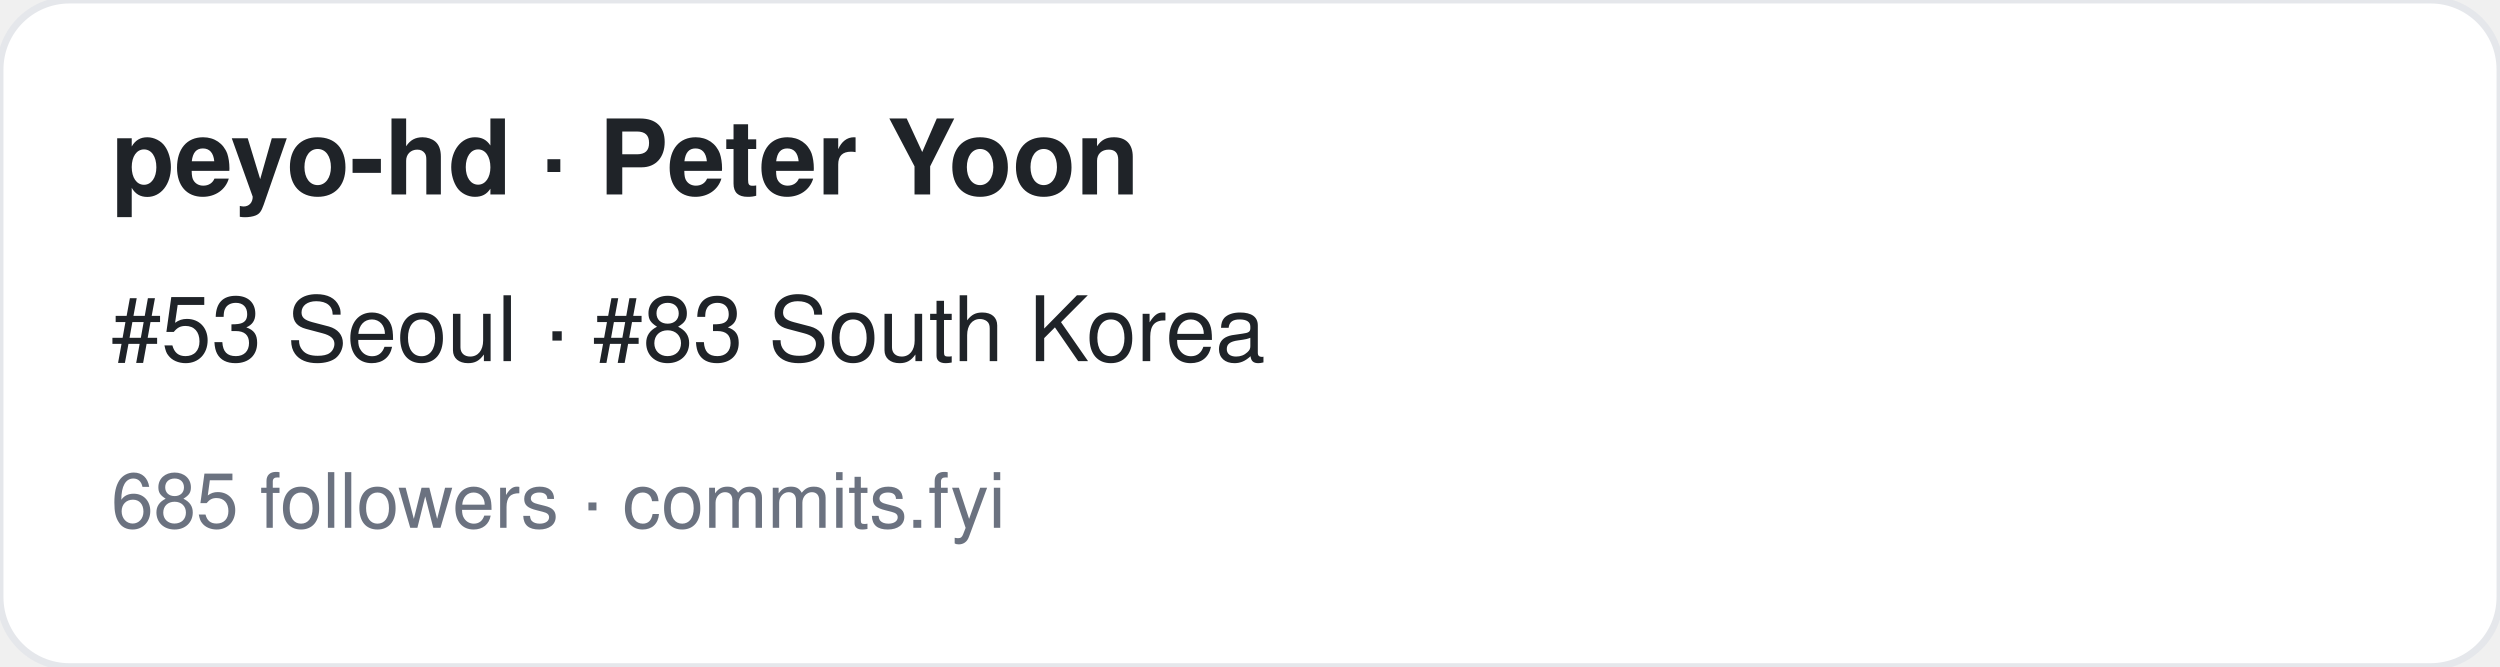
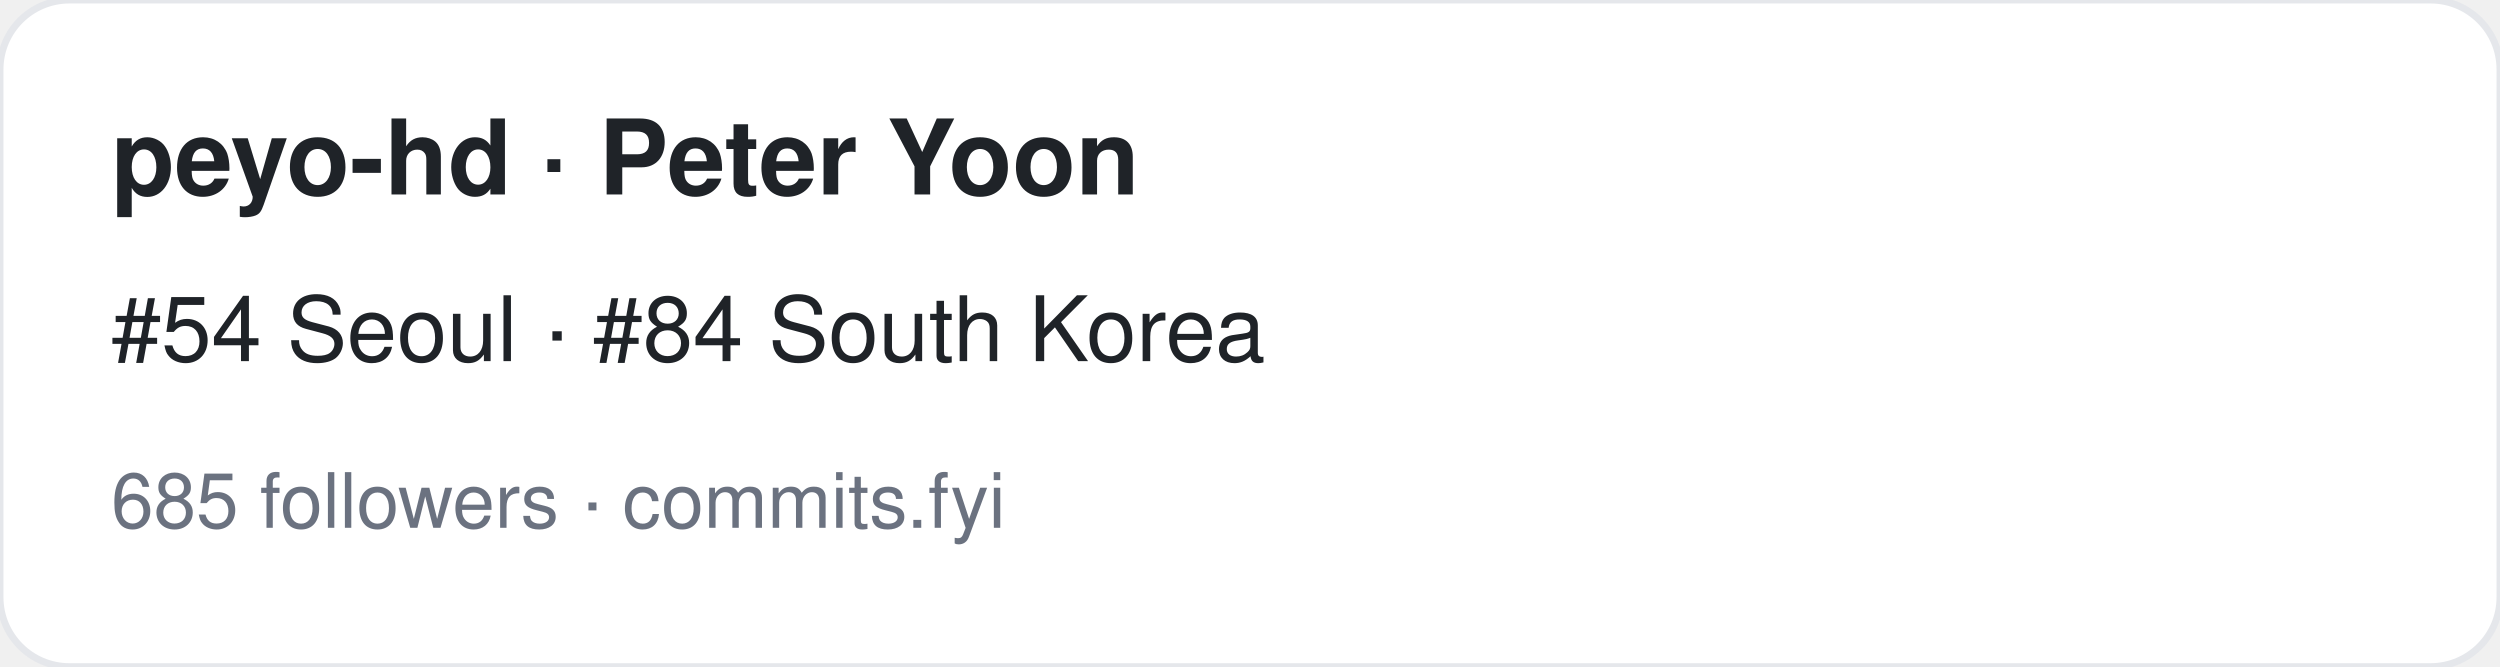
<svg xmlns="http://www.w3.org/2000/svg" width="360" height="96" viewBox="0 0 360 96" font-family="-apple-system,BlinkMacSystemFont,Segoe UI,Helvetica,Arial,sans-serif">
  <rect width="360" height="96" rx="10" fill="#ffffff" stroke="#e5e7eb" />
  <text x="16" y="28" font-size="15" font-weight="700" fill="#1f2328">peyo-hd · Peter Yoon</text>
-   <text x="16" y="52" font-size="13" fill="#1f2328">#53 Seoul · #83 South Korea</text>
+   <text x="16" y="52" font-size="13" fill="#1f2328">#54 Seoul · #84 South Korea</text>
  <text x="16" y="76" font-size="11" fill="#6b7280">685 followers · commits.fyi</text>
</svg>
